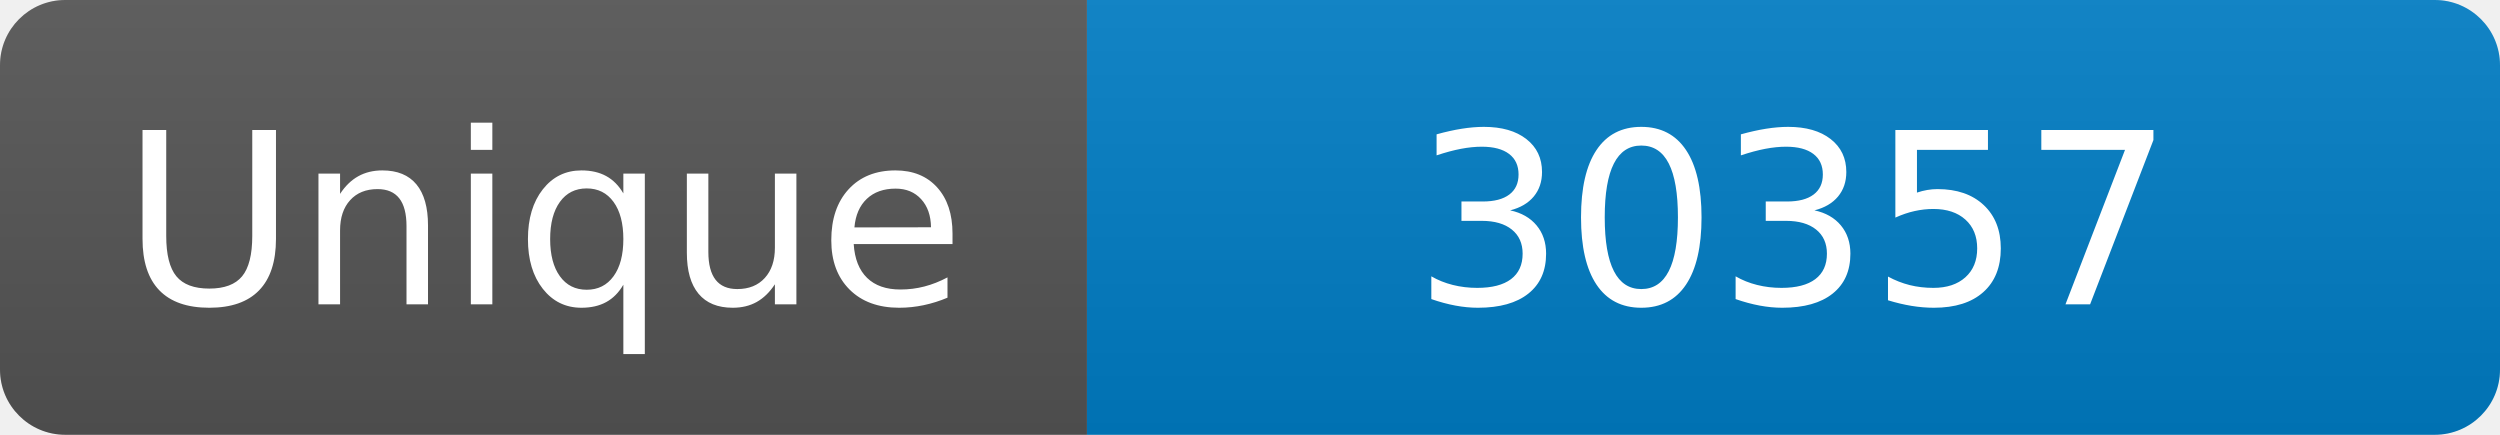
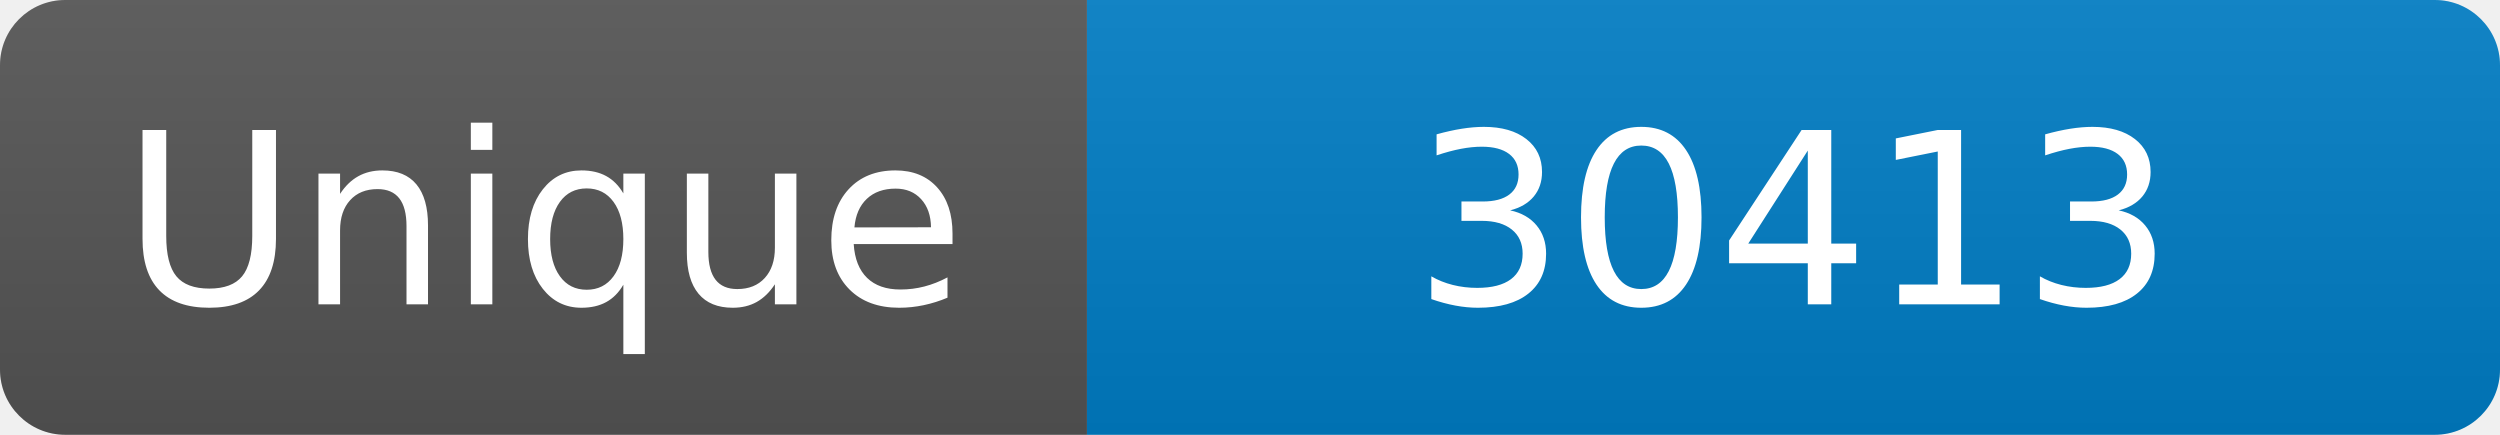
<svg xmlns="http://www.w3.org/2000/svg" width="115" height="20" role="img" aria-label="Maintained?: yes">
  <linearGradient id="s" x2="0" y2="100%">
    <stop offset="0" stop-color="#bbb" stop-opacity=".1" />
    <stop offset="1" stop-opacity=".1" />
  </linearGradient>
  <clipPath id="r">
    <rect width="115" height="20" rx="3" fill="#fff" />
  </clipPath>
  <g clip-path="url(#r)">
    <rect width="50" height="20" fill="#555" />
    <rect x="50" width="160" height="20" fill="#007ec6" />
    <rect width="115" height="20" fill="url(#s)" />
  </g>
  <g fill="#fff" text-anchor="middle" font-family="Verdana,Geneva,DejaVu Sans,sans-serif" font-size="110">
    <text x="250" y="140" transform="scale(.1)" fill="#fff">Unique</text>
-     <text x="825" y="140" transform="scale(.1)" fill="#fff">30357</text>
+     <text x="825" y="140" transform="scale(.1)" fill="#fff">30413</text>
  </g>
</svg>
